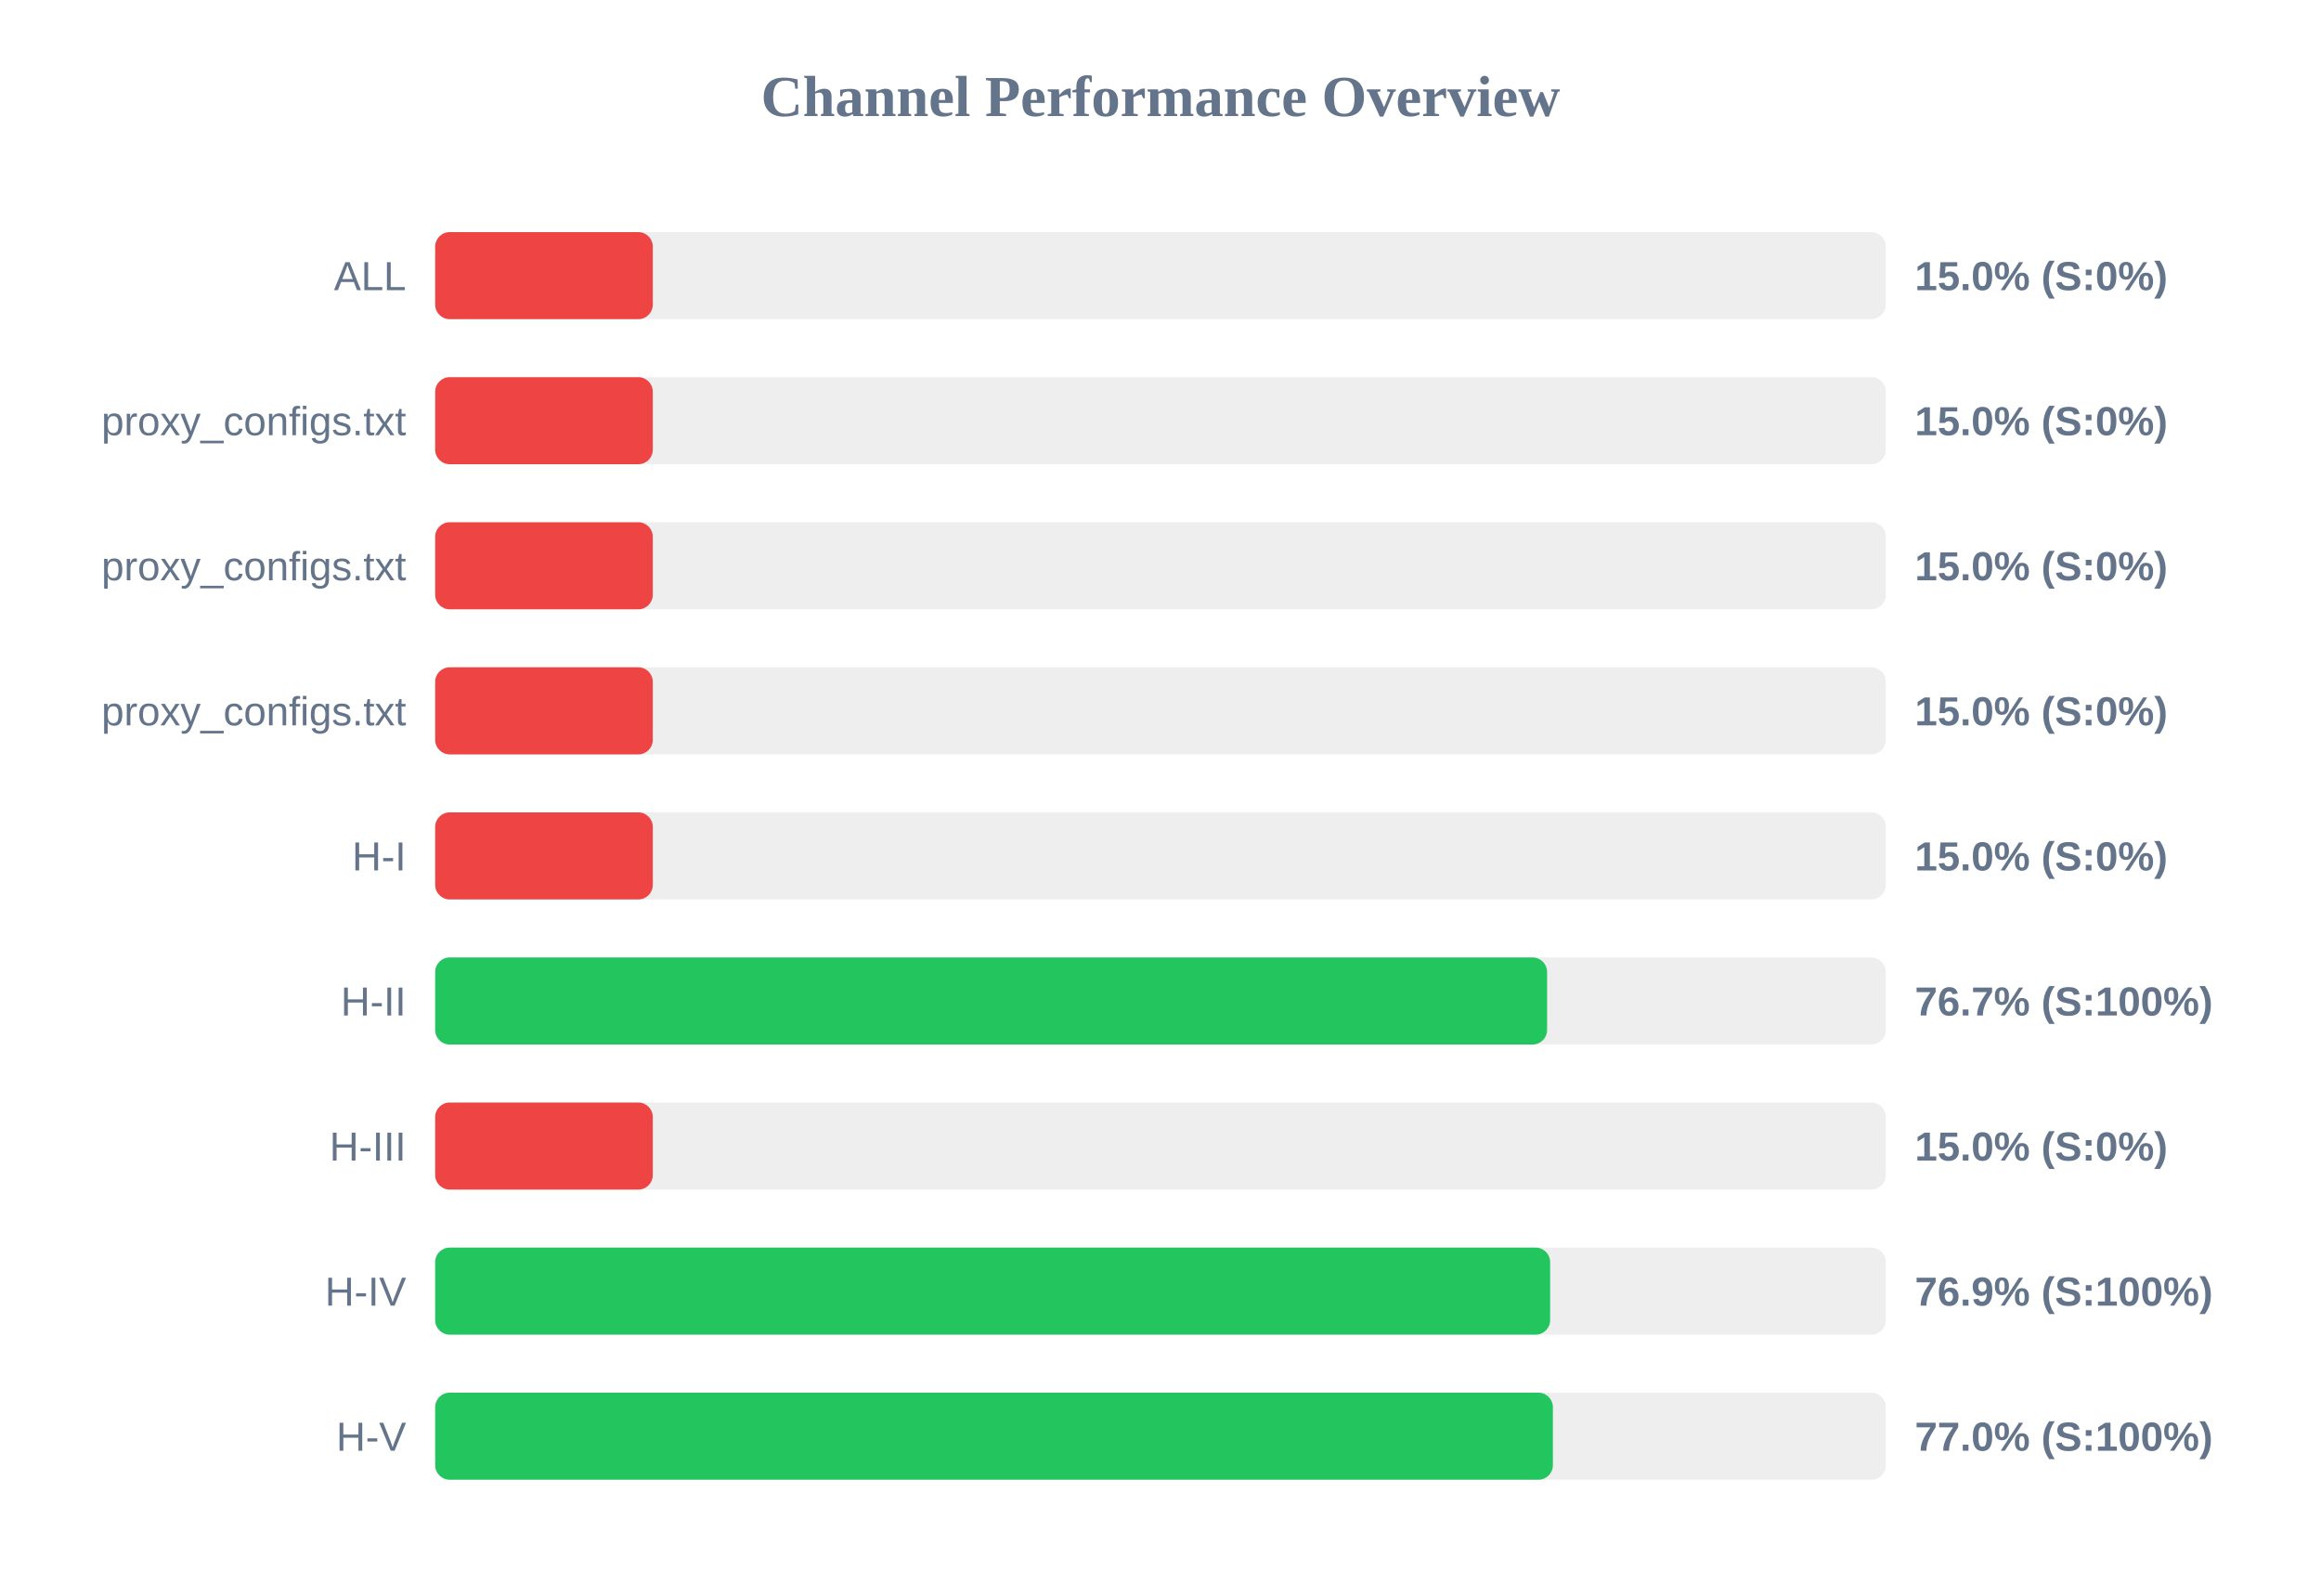
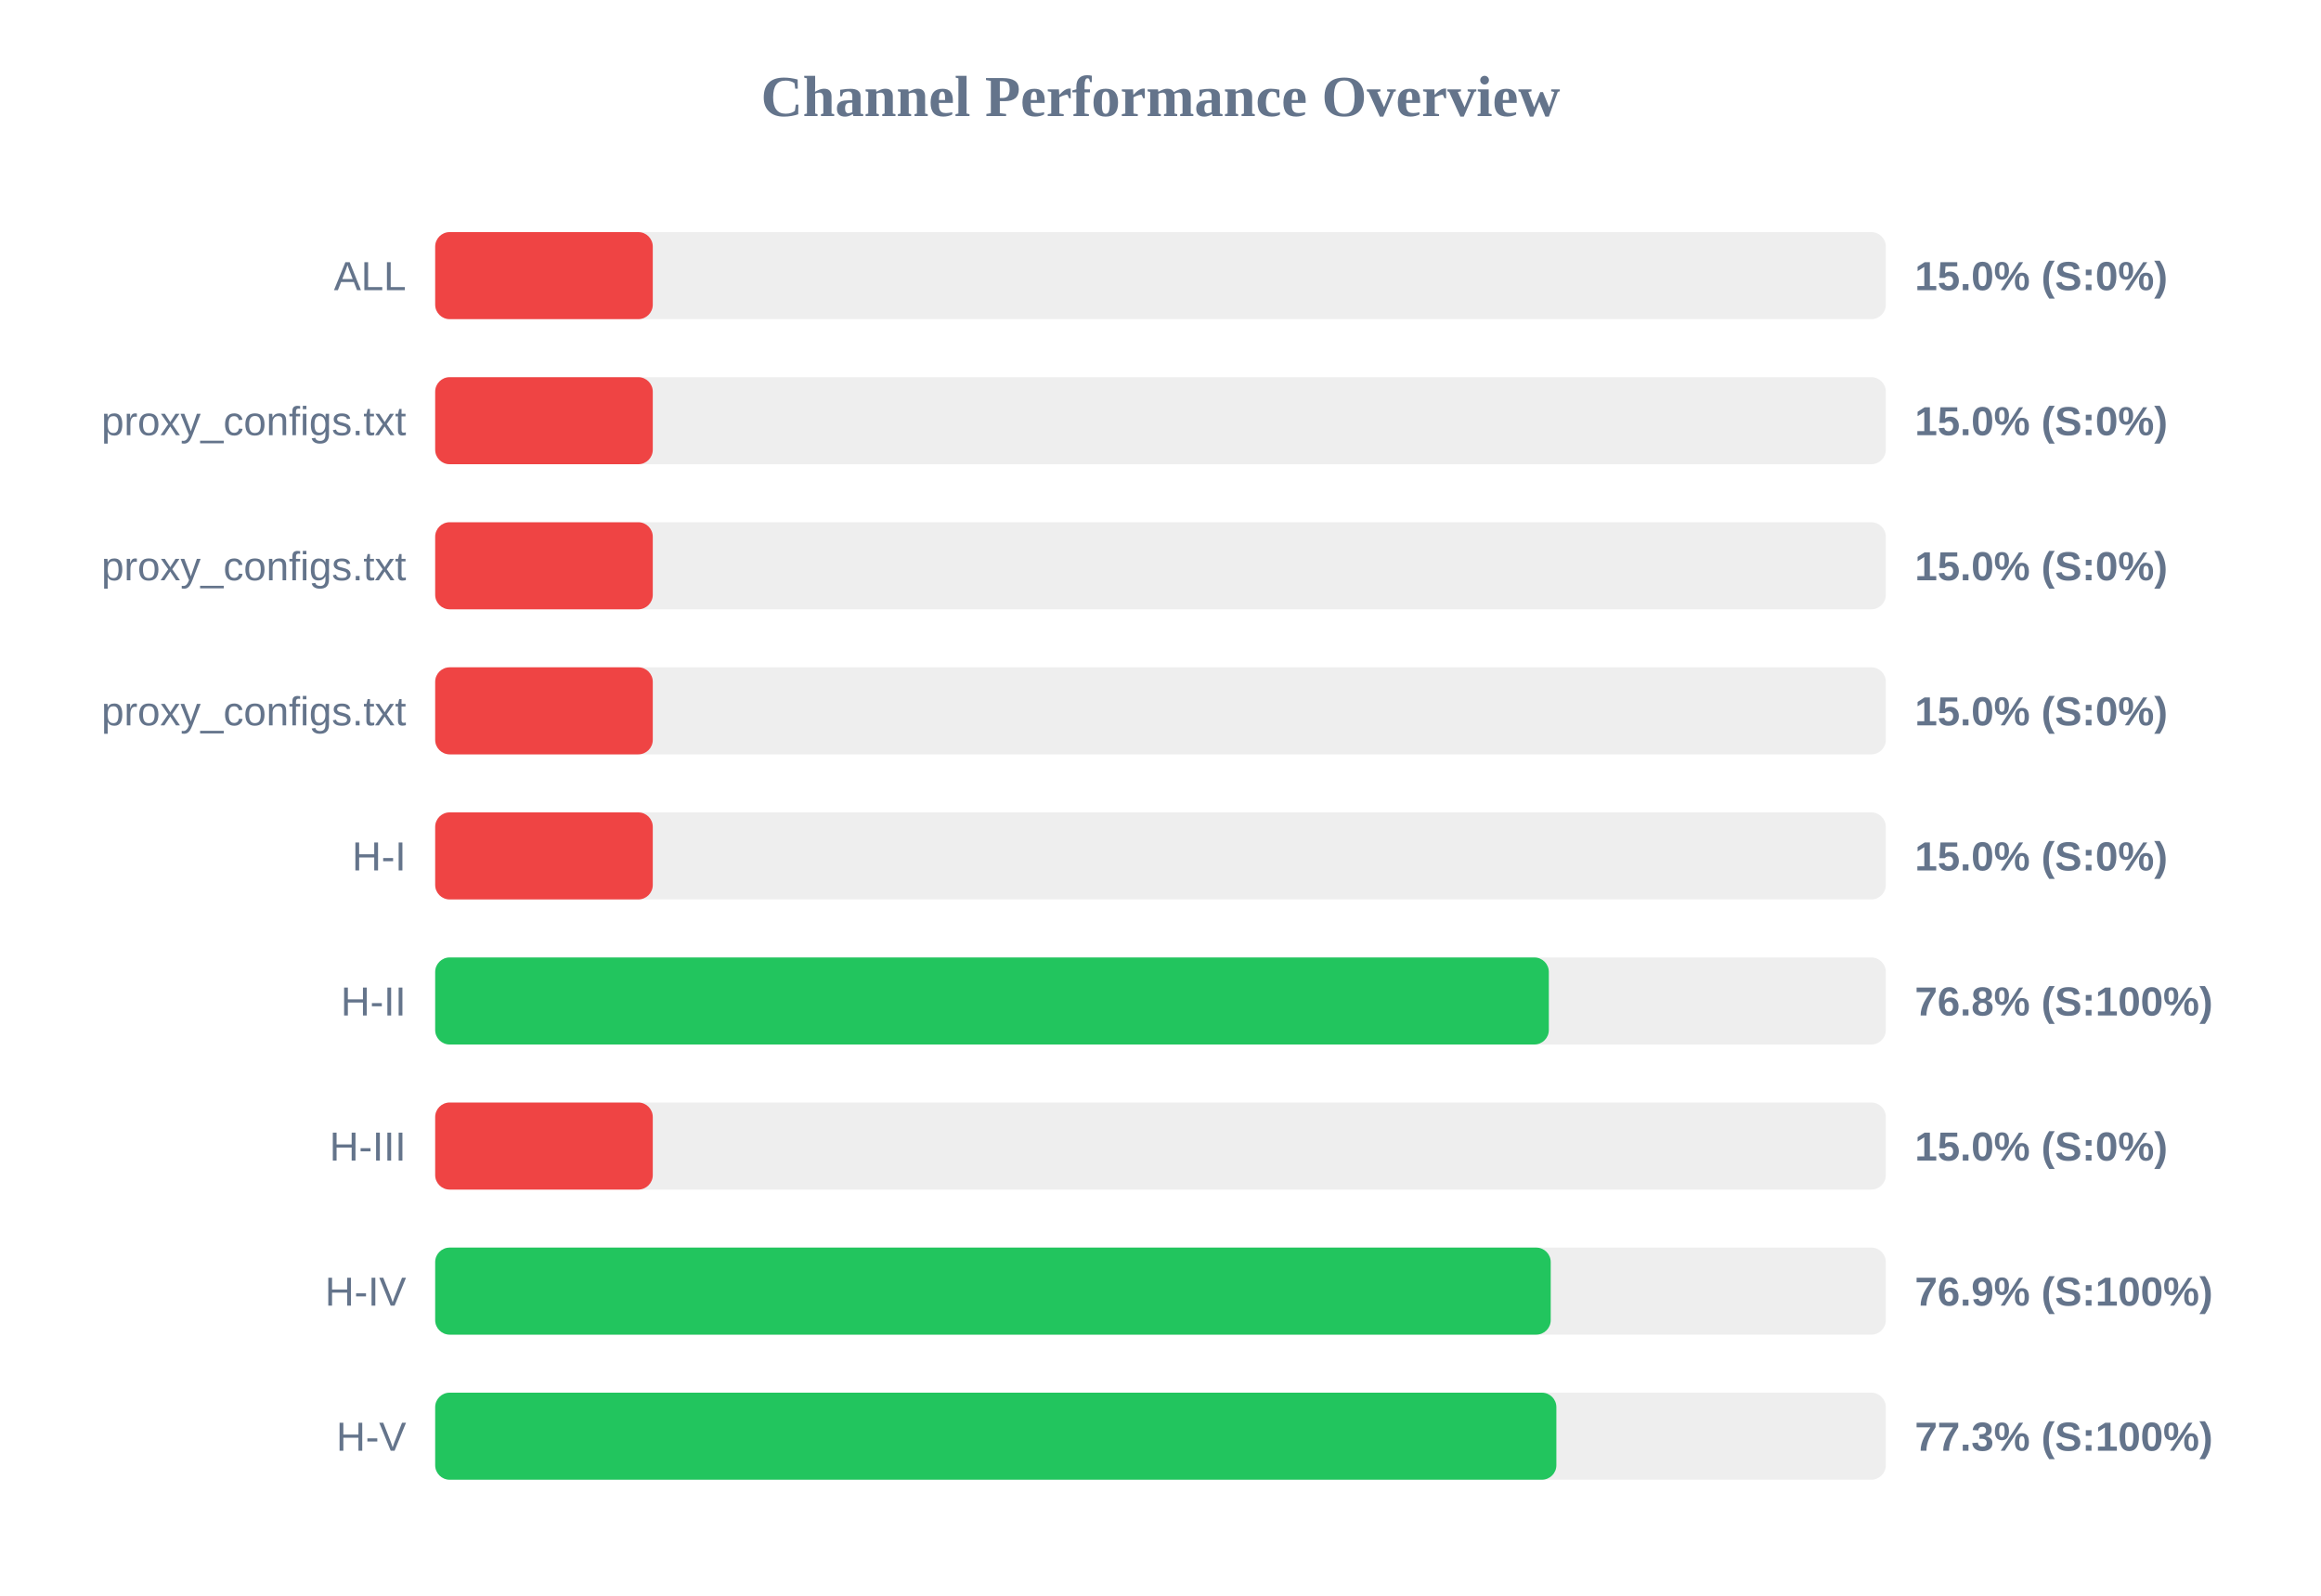
<svg xmlns="http://www.w3.org/2000/svg" width="800" height="550" version="1.1">
  <style>
        .row { font: 14px Arial; fill: #64748b; }
        .score { font: bold 14px Arial; fill: #64748b; }
    </style>
  <text x="400" y="40" text-anchor="middle" font-size="20px" font-weight="bold" fill="#64748b">Channel Performance Overview</text>
  <rect x="150" y="80" width="500" height="30" fill="#eee" rx="5" />
  <rect x="150" y="80" width="75.0" height="30" fill="#ef4444" rx="5" />
  <text x="140" y="100" text-anchor="end" class="row">ALL</text>
  <text x="660" y="100" text-anchor="start" class="score">15.0% (S:0%)</text>
  <rect x="150" y="130" width="500" height="30" fill="#eee" rx="5" />
  <rect x="150" y="130" width="75.0" height="30" fill="#ef4444" rx="5" />
  <text x="140" y="150" text-anchor="end" class="row">proxy_configs.txt</text>
  <text x="660" y="150" text-anchor="start" class="score">15.0% (S:0%)</text>
  <rect x="150" y="180" width="500" height="30" fill="#eee" rx="5" />
  <rect x="150" y="180" width="75.0" height="30" fill="#ef4444" rx="5" />
  <text x="140" y="200" text-anchor="end" class="row">proxy_configs.txt</text>
  <text x="660" y="200" text-anchor="start" class="score">15.0% (S:0%)</text>
  <rect x="150" y="230" width="500" height="30" fill="#eee" rx="5" />
  <rect x="150" y="230" width="75.0" height="30" fill="#ef4444" rx="5" />
  <text x="140" y="250" text-anchor="end" class="row">proxy_configs.txt</text>
  <text x="660" y="250" text-anchor="start" class="score">15.0% (S:0%)</text>
  <rect x="150" y="280" width="500" height="30" fill="#eee" rx="5" />
  <rect x="150" y="280" width="75.0" height="30" fill="#ef4444" rx="5" />
  <text x="140" y="300" text-anchor="end" class="row">H-I</text>
  <text x="660" y="300" text-anchor="start" class="score">15.0% (S:0%)</text>
  <rect x="150" y="330" width="500" height="30" fill="#eee" rx="5" />
-   <rect x="150" y="330" width="383.25" height="30" fill="#22c55e" rx="5" />
+   <rect x="150" y="330" width="383.85" height="30" fill="#22c55e" rx="5" />
  <text x="140" y="350" text-anchor="end" class="row">H-II</text>
-   <text x="660" y="350" text-anchor="start" class="score">76.7% (S:100%)</text>
+   <text x="660" y="350" text-anchor="start" class="score">76.8% (S:100%)</text>
  <rect x="150" y="380" width="500" height="30" fill="#eee" rx="5" />
  <rect x="150" y="380" width="75.0" height="30" fill="#ef4444" rx="5" />
  <text x="140" y="400" text-anchor="end" class="row">H-III</text>
  <text x="660" y="400" text-anchor="start" class="score">15.0% (S:0%)</text>
  <rect x="150" y="430" width="500" height="30" fill="#eee" rx="5" />
-   <rect x="150" y="430" width="384.3" height="30" fill="#22c55e" rx="5" />
+   <rect x="150" y="430" width="384.5" height="30" fill="#22c55e" rx="5" />
  <text x="140" y="450" text-anchor="end" class="row">H-IV</text>
  <text x="660" y="450" text-anchor="start" class="score">76.9% (S:100%)</text>
  <rect x="150" y="480" width="500" height="30" fill="#eee" rx="5" />
-   <rect x="150" y="480" width="385.25" height="30" fill="#22c55e" rx="5" />
+   <rect x="150" y="480" width="386.45" height="30" fill="#22c55e" rx="5" />
  <text x="140" y="500" text-anchor="end" class="row">H-V</text>
-   <text x="660" y="500" text-anchor="start" class="score">77.0% (S:100%)</text>
+   <text x="660" y="500" text-anchor="start" class="score">77.3% (S:100%)</text>
</svg>
